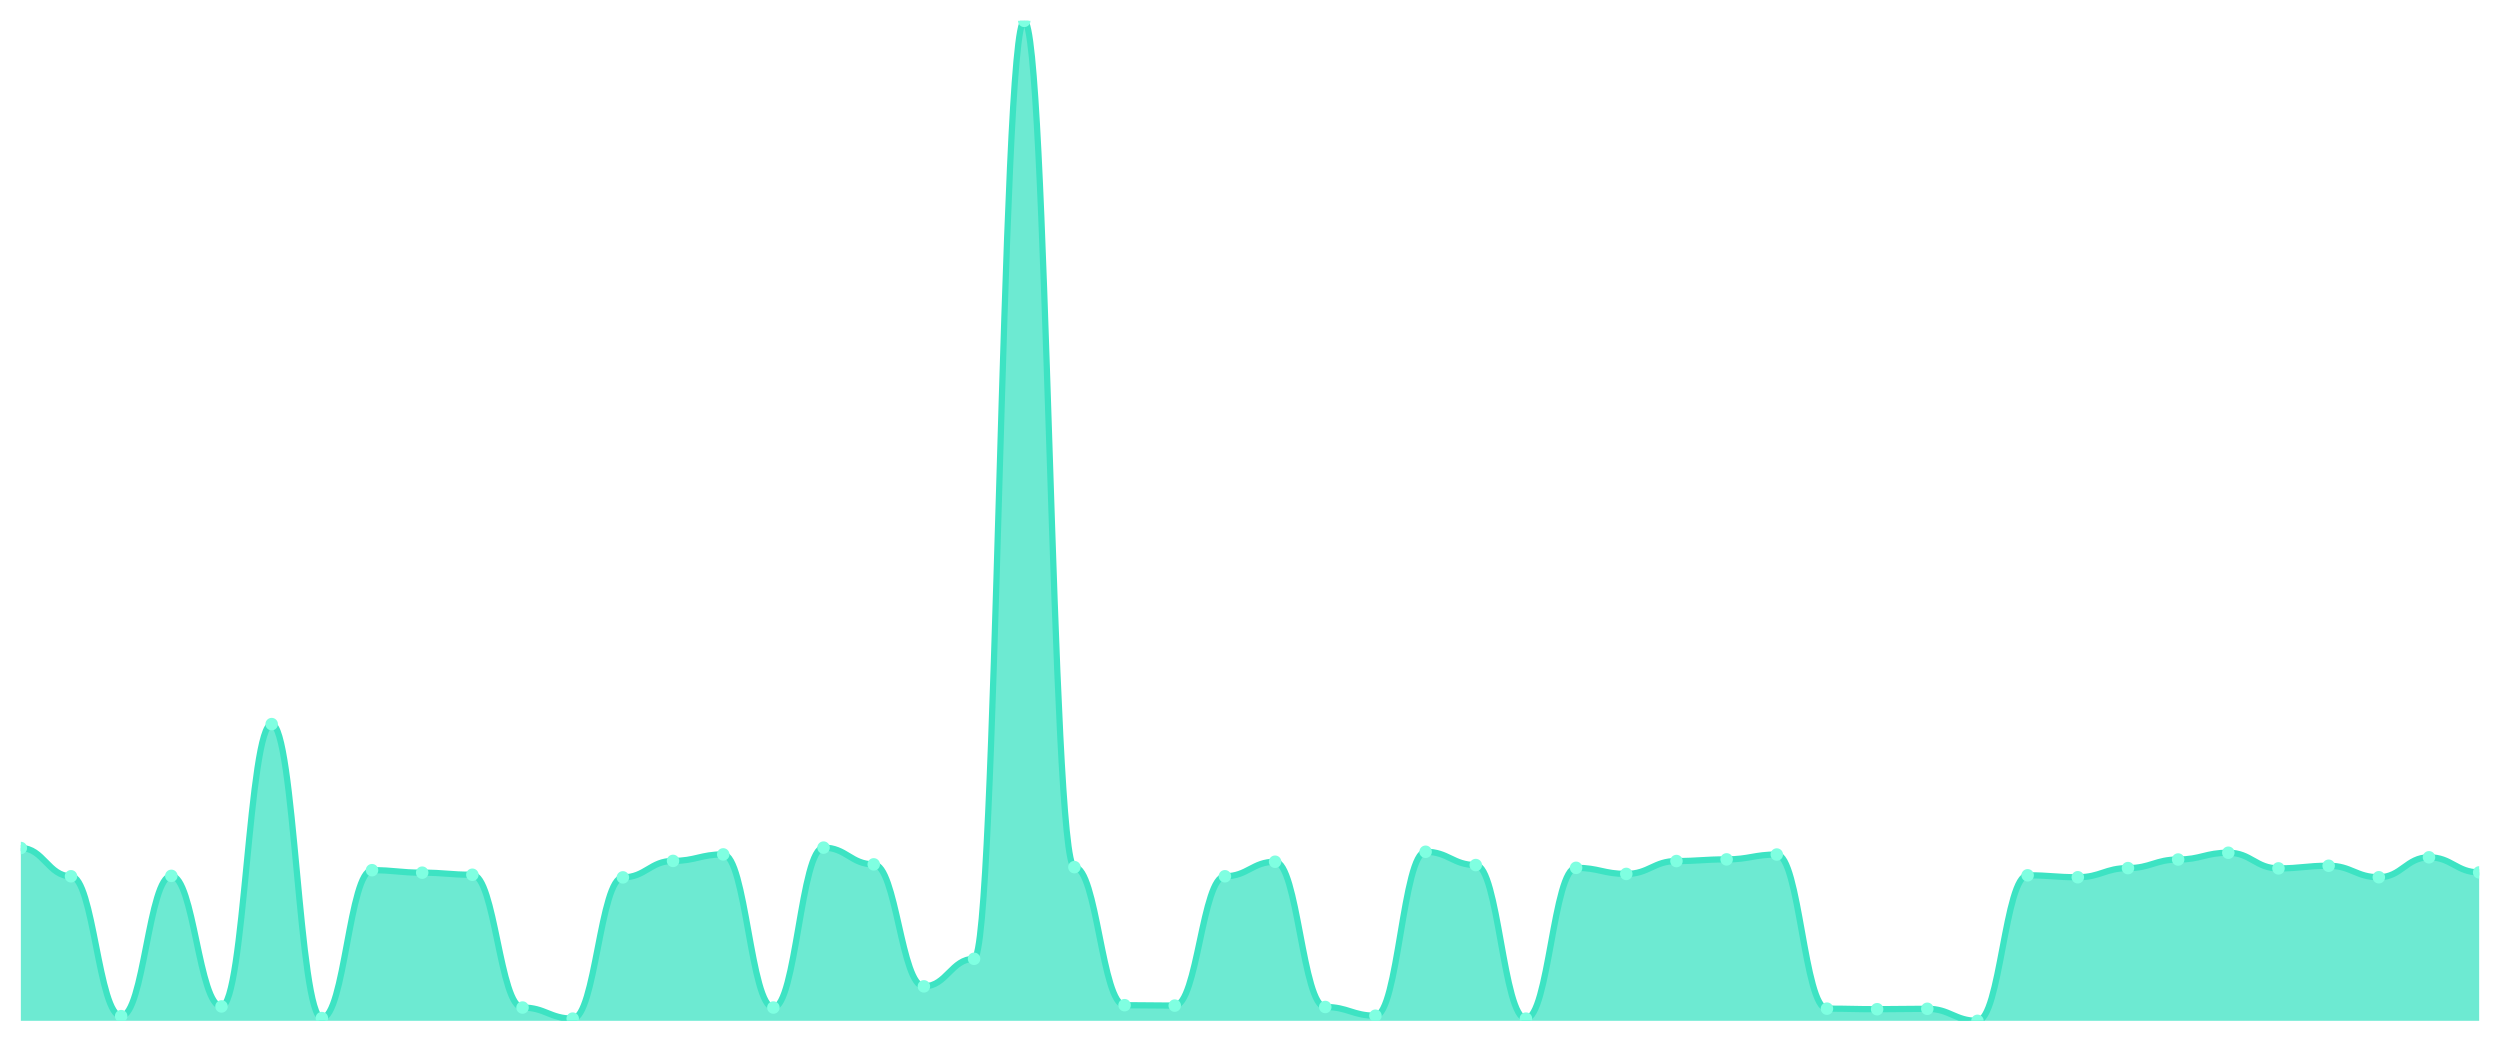
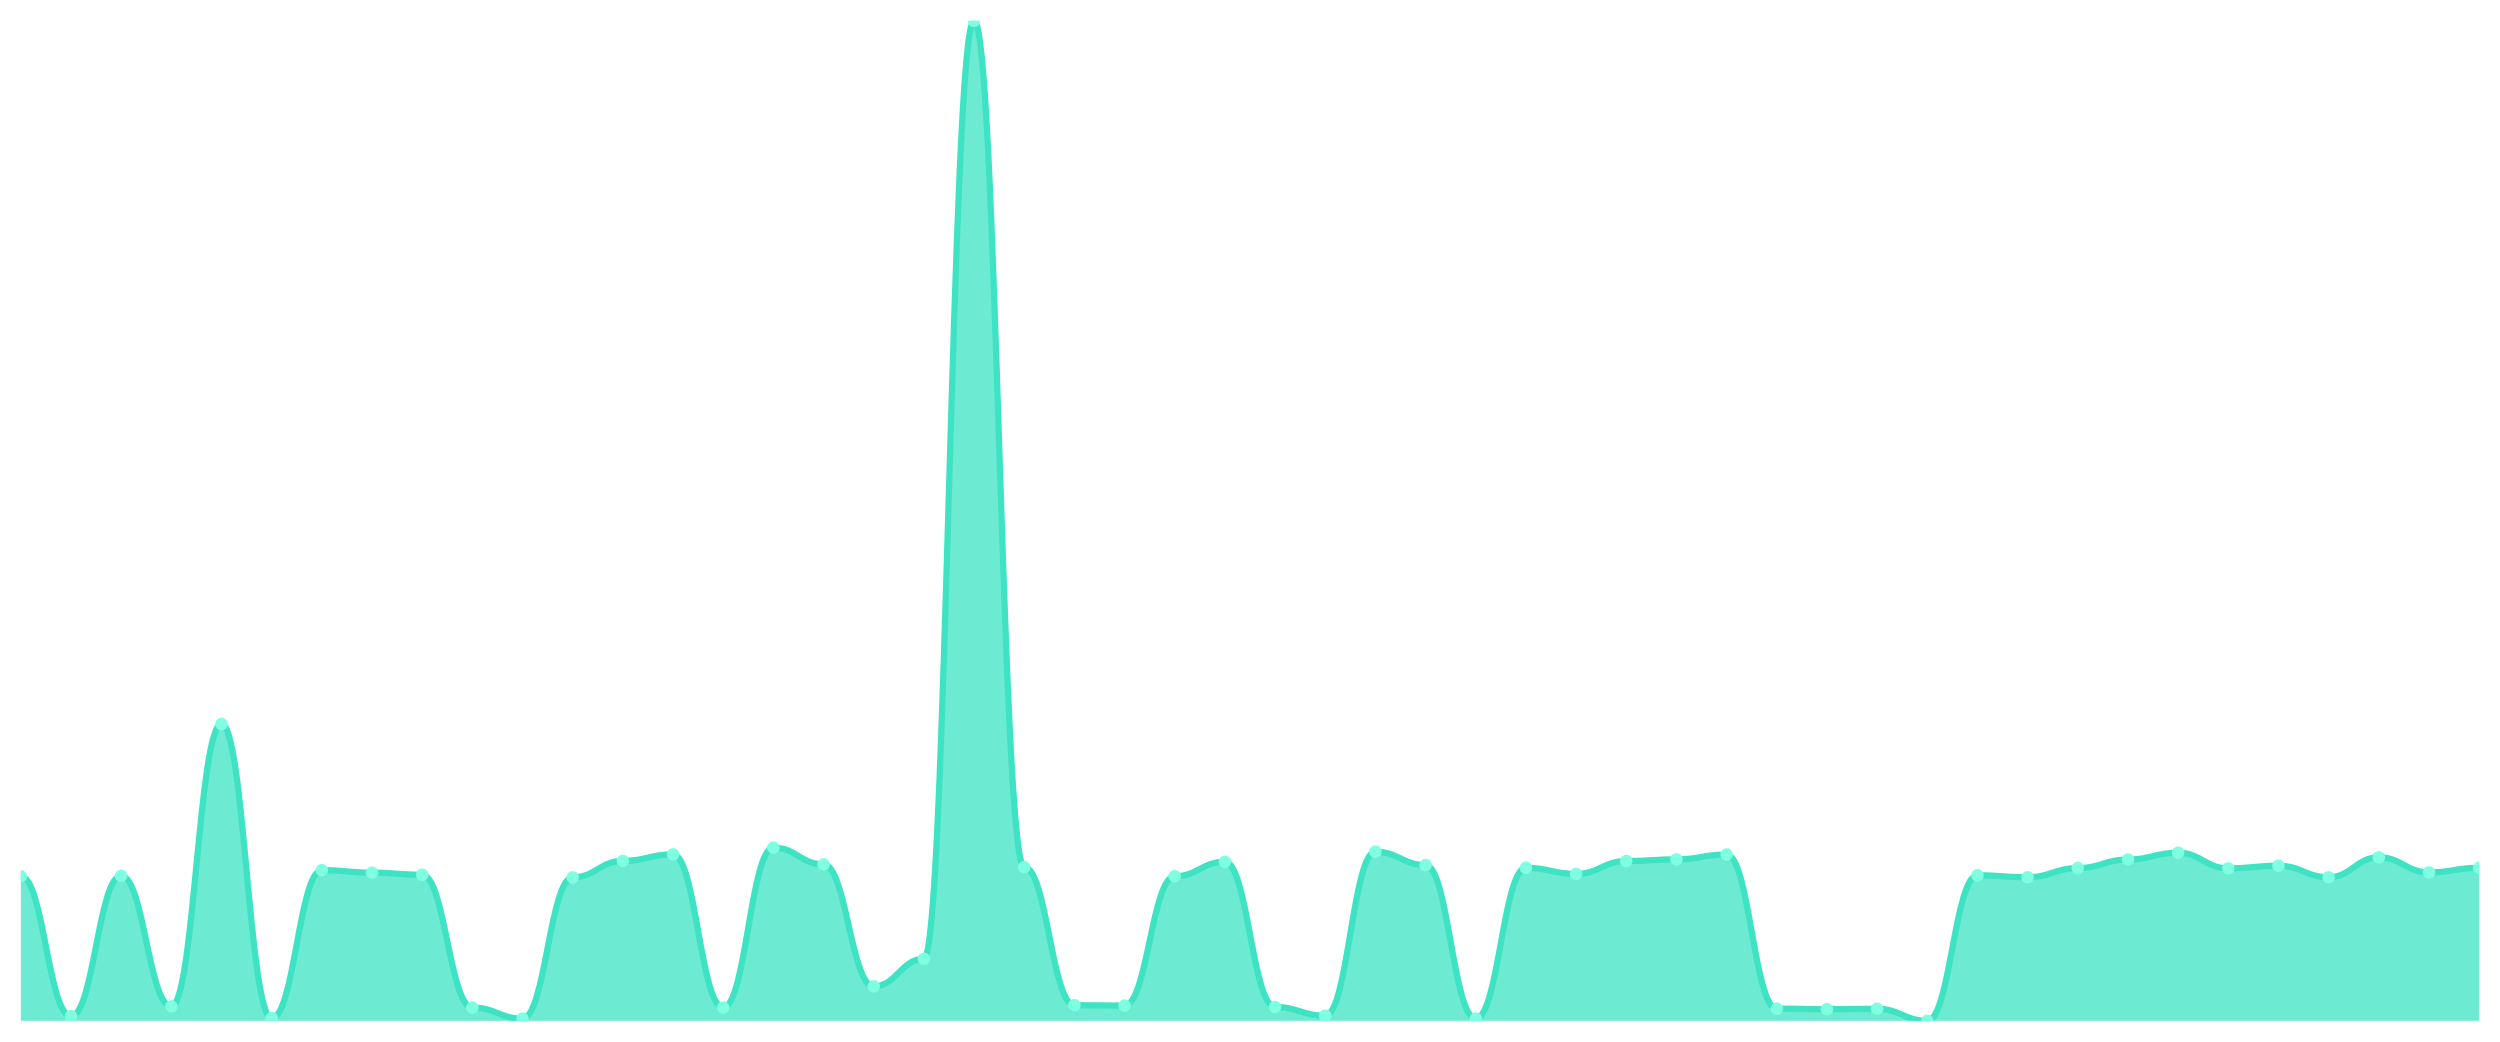
<svg xmlns="http://www.w3.org/2000/svg" viewBox="0 0 1200 500" width="1200" height="500">
  <defs>
    <clipPath id="c">
      <rect x="10" y="10" width="1180" height="480" />
    </clipPath>
  </defs>
  <rect width="1200" height="500" fill="none" />
  <g clip-path="url(#c)">
-     <path d="M 10,490 L 10,407.053 C 20.837,407.053 23.245,420.612 34.082,420.612 C 44.918,420.612 47.327,487.74 58.163,487.74 C 69,487.74 71.408,420.413 82.245,420.413 C 93.082,420.413 95.49,483.088 106.327,483.088 C 117.163,483.088 119.571,347.569 130.408,347.569 C 141.245,347.569 143.653,488.671 154.49,488.671 C 165.327,488.671 167.735,417.688 178.571,417.688 C 189.408,417.688 191.816,418.884 202.653,418.884 C 213.49,418.884 215.898,419.881 226.735,419.881 C 237.571,419.881 239.98,483.619 250.816,483.619 C 261.653,483.619 264.061,488.937 274.898,488.937 C 285.735,488.937 288.143,421.144 298.98,421.144 C 309.816,421.144 312.224,413.235 323.061,413.235 C 333.898,413.235 336.306,410.111 347.143,410.111 C 357.98,410.111 360.388,483.619 371.224,483.619 C 382.061,483.619 384.469,406.854 395.306,406.854 C 406.143,406.854 408.551,414.896 419.388,414.896 C 430.224,414.896 432.633,473.451 443.469,473.451 C 454.306,473.451 456.714,460.224 467.551,460.224 C 478.388,460.224 480.796,10 491.633,10 C 502.469,10 504.878,416.225 515.714,416.225 C 526.551,416.225 528.959,482.49 539.796,482.49 C 550.633,482.49 553.041,482.689 563.878,482.689 C 574.714,482.689 577.122,420.612 587.959,420.612 C 598.796,420.612 601.204,413.633 612.041,413.633 C 622.878,413.633 625.286,483.354 636.122,483.354 C 646.959,483.354 649.367,487.541 660.204,487.541 C 671.041,487.541 673.449,408.848 684.286,408.848 C 695.122,408.848 697.531,415.228 708.367,415.228 C 719.204,415.228 721.612,488.937 732.449,488.937 C 743.286,488.937 745.694,416.558 756.531,416.558 C 767.367,416.558 769.776,419.482 780.612,419.482 C 791.449,419.482 793.857,413.301 804.694,413.301 C 815.531,413.301 817.939,412.503 828.776,412.503 C 839.612,412.503 842.02,410.177 852.857,410.177 C 863.694,410.177 866.102,484.151 876.939,484.151 C 887.776,484.151 890.184,484.417 901.02,484.417 C 911.857,484.417 914.265,484.218 925.102,484.218 C 935.939,484.218 938.347,490 949.184,490 C 960.02,490 962.429,420.147 973.265,420.147 C 984.102,420.147 986.51,421.077 997.347,421.077 C 1008.184,421.077 1010.592,416.691 1021.429,416.691 C 1032.265,416.691 1034.673,412.57 1045.51,412.57 C 1056.347,412.57 1058.755,409.313 1069.592,409.313 C 1080.429,409.313 1082.837,416.824 1093.673,416.824 C 1104.51,416.824 1106.918,415.561 1117.755,415.561 C 1128.592,415.561 1131,421.077 1141.837,421.077 C 1152.673,421.077 1155.082,411.507 1165.918,411.507 C 1176.755,411.507 1179.163,418.751 1190,418.751 L 1190,490 Z" fill="rgba(61,227,195,0.75)" />
-     <path d="M 10,407.053 C 20.837,407.053 23.245,420.612 34.082,420.612 C 44.918,420.612 47.327,487.74 58.163,487.74 C 69,487.74 71.408,420.413 82.245,420.413 C 93.082,420.413 95.49,483.088 106.327,483.088 C 117.163,483.088 119.571,347.569 130.408,347.569 C 141.245,347.569 143.653,488.671 154.49,488.671 C 165.327,488.671 167.735,417.688 178.571,417.688 C 189.408,417.688 191.816,418.884 202.653,418.884 C 213.49,418.884 215.898,419.881 226.735,419.881 C 237.571,419.881 239.98,483.619 250.816,483.619 C 261.653,483.619 264.061,488.937 274.898,488.937 C 285.735,488.937 288.143,421.144 298.98,421.144 C 309.816,421.144 312.224,413.235 323.061,413.235 C 333.898,413.235 336.306,410.111 347.143,410.111 C 357.98,410.111 360.388,483.619 371.224,483.619 C 382.061,483.619 384.469,406.854 395.306,406.854 C 406.143,406.854 408.551,414.896 419.388,414.896 C 430.224,414.896 432.633,473.451 443.469,473.451 C 454.306,473.451 456.714,460.224 467.551,460.224 C 478.388,460.224 480.796,10 491.633,10 C 502.469,10 504.878,416.225 515.714,416.225 C 526.551,416.225 528.959,482.49 539.796,482.49 C 550.633,482.49 553.041,482.689 563.878,482.689 C 574.714,482.689 577.122,420.612 587.959,420.612 C 598.796,420.612 601.204,413.633 612.041,413.633 C 622.878,413.633 625.286,483.354 636.122,483.354 C 646.959,483.354 649.367,487.541 660.204,487.541 C 671.041,487.541 673.449,408.848 684.286,408.848 C 695.122,408.848 697.531,415.228 708.367,415.228 C 719.204,415.228 721.612,488.937 732.449,488.937 C 743.286,488.937 745.694,416.558 756.531,416.558 C 767.367,416.558 769.776,419.482 780.612,419.482 C 791.449,419.482 793.857,413.301 804.694,413.301 C 815.531,413.301 817.939,412.503 828.776,412.503 C 839.612,412.503 842.02,410.177 852.857,410.177 C 863.694,410.177 866.102,484.151 876.939,484.151 C 887.776,484.151 890.184,484.417 901.02,484.417 C 911.857,484.417 914.265,484.218 925.102,484.218 C 935.939,484.218 938.347,490 949.184,490 C 960.02,490 962.429,420.147 973.265,420.147 C 984.102,420.147 986.51,421.077 997.347,421.077 C 1008.184,421.077 1010.592,416.691 1021.429,416.691 C 1032.265,416.691 1034.673,412.57 1045.51,412.57 C 1056.347,412.57 1058.755,409.313 1069.592,409.313 C 1080.429,409.313 1082.837,416.824 1093.673,416.824 C 1104.51,416.824 1106.918,415.561 1117.755,415.561 C 1128.592,415.561 1131,421.077 1141.837,421.077 C 1152.673,421.077 1155.082,411.507 1165.918,411.507 C 1176.755,411.507 1179.163,418.751 1190,418.751" fill="none" stroke="#3de3c3" stroke-width="3" stroke-linecap="round" stroke-linejoin="round" />
-     <circle cx="10" cy="407.053" r="3" fill="#7fffe1" />
-     <circle cx="34.082" cy="420.612" r="3" fill="#7fffe1" />
-     <circle cx="58.163" cy="487.74" r="3" fill="#7fffe1" />
-     <circle cx="82.245" cy="420.413" r="3" fill="#7fffe1" />
-     <circle cx="106.327" cy="483.088" r="3" fill="#7fffe1" />
-     <circle cx="130.408" cy="347.569" r="3" fill="#7fffe1" />
-     <circle cx="154.49" cy="488.671" r="3" fill="#7fffe1" />
-     <circle cx="178.571" cy="417.688" r="3" fill="#7fffe1" />
-     <circle cx="202.653" cy="418.884" r="3" fill="#7fffe1" />
-     <circle cx="226.735" cy="419.881" r="3" fill="#7fffe1" />
-     <circle cx="250.816" cy="483.619" r="3" fill="#7fffe1" />
-     <circle cx="274.898" cy="488.937" r="3" fill="#7fffe1" />
-     <circle cx="298.98" cy="421.144" r="3" fill="#7fffe1" />
-     <circle cx="323.061" cy="413.235" r="3" fill="#7fffe1" />
-     <circle cx="347.143" cy="410.111" r="3" fill="#7fffe1" />
-     <circle cx="371.224" cy="483.619" r="3" fill="#7fffe1" />
-     <circle cx="395.306" cy="406.854" r="3" fill="#7fffe1" />
-     <circle cx="419.388" cy="414.896" r="3" fill="#7fffe1" />
-     <circle cx="443.469" cy="473.451" r="3" fill="#7fffe1" />
-     <circle cx="467.551" cy="460.224" r="3" fill="#7fffe1" />
-     <circle cx="491.633" cy="10" r="3" fill="#7fffe1" />
-     <circle cx="515.714" cy="416.225" r="3" fill="#7fffe1" />
-     <circle cx="539.796" cy="482.49" r="3" fill="#7fffe1" />
-     <circle cx="563.878" cy="482.689" r="3" fill="#7fffe1" />
-     <circle cx="587.959" cy="420.612" r="3" fill="#7fffe1" />
-     <circle cx="612.041" cy="413.633" r="3" fill="#7fffe1" />
-     <circle cx="636.122" cy="483.354" r="3" fill="#7fffe1" />
-     <circle cx="660.204" cy="487.541" r="3" fill="#7fffe1" />
-     <circle cx="684.286" cy="408.848" r="3" fill="#7fffe1" />
-     <circle cx="708.367" cy="415.228" r="3" fill="#7fffe1" />
-     <circle cx="732.449" cy="488.937" r="3" fill="#7fffe1" />
-     <circle cx="756.531" cy="416.558" r="3" fill="#7fffe1" />
-     <circle cx="780.612" cy="419.482" r="3" fill="#7fffe1" />
-     <circle cx="804.694" cy="413.301" r="3" fill="#7fffe1" />
-     <circle cx="828.776" cy="412.503" r="3" fill="#7fffe1" />
-     <circle cx="852.857" cy="410.177" r="3" fill="#7fffe1" />
-     <circle cx="876.939" cy="484.151" r="3" fill="#7fffe1" />
-     <circle cx="901.02" cy="484.417" r="3" fill="#7fffe1" />
-     <circle cx="925.102" cy="484.218" r="3" fill="#7fffe1" />
-     <circle cx="949.184" cy="490" r="3" fill="#7fffe1" />
-     <circle cx="973.265" cy="420.147" r="3" fill="#7fffe1" />
-     <circle cx="997.347" cy="421.077" r="3" fill="#7fffe1" />
-     <circle cx="1021.429" cy="416.691" r="3" fill="#7fffe1" />
-     <circle cx="1045.51" cy="412.57" r="3" fill="#7fffe1" />
-     <circle cx="1069.592" cy="409.313" r="3" fill="#7fffe1" />
-     <circle cx="1093.673" cy="416.824" r="3" fill="#7fffe1" />
-     <circle cx="1117.755" cy="415.561" r="3" fill="#7fffe1" />
-     <circle cx="1141.837" cy="421.077" r="3" fill="#7fffe1" />
-     <circle cx="1165.918" cy="411.507" r="3" fill="#7fffe1" />
-     <circle cx="1190" cy="418.751" r="3" fill="#7fffe1" />
+     <path d="M 10,490 L 10,420.612 C 20.837,420.612 23.245,487.74 34.082,487.74 C 44.918,487.74 47.327,420.413 58.163,420.413 C 69,420.413 71.408,483.088 82.245,483.088 C 93.082,483.088 95.49,347.569 106.327,347.569 C 117.163,347.569 119.571,488.671 130.408,488.671 C 141.245,488.671 143.653,417.688 154.49,417.688 C 165.327,417.688 167.735,418.884 178.571,418.884 C 189.408,418.884 191.816,419.881 202.653,419.881 C 213.49,419.881 215.898,483.619 226.735,483.619 C 237.571,483.619 239.98,488.937 250.816,488.937 C 261.653,488.937 264.061,421.144 274.898,421.144 C 285.735,421.144 288.143,413.235 298.98,413.235 C 309.816,413.235 312.224,410.111 323.061,410.111 C 333.898,410.111 336.306,483.619 347.143,483.619 C 357.98,483.619 360.388,406.854 371.224,406.854 C 382.061,406.854 384.469,414.896 395.306,414.896 C 406.143,414.896 408.551,473.451 419.388,473.451 C 430.224,473.451 432.633,460.224 443.469,460.224 C 454.306,460.224 456.714,10 467.551,10 C 478.388,10 480.796,416.225 491.633,416.225 C 502.469,416.225 504.878,482.49 515.714,482.49 C 526.551,482.49 528.959,482.689 539.796,482.689 C 550.633,482.689 553.041,420.612 563.878,420.612 C 574.714,420.612 577.122,413.633 587.959,413.633 C 598.796,413.633 601.204,483.354 612.041,483.354 C 622.878,483.354 625.286,487.541 636.122,487.541 C 646.959,487.541 649.367,408.848 660.204,408.848 C 671.041,408.848 673.449,415.228 684.286,415.228 C 695.122,415.228 697.531,488.937 708.367,488.937 C 719.204,488.937 721.612,416.558 732.449,416.558 C 743.286,416.558 745.694,419.482 756.531,419.482 C 767.367,419.482 769.776,413.301 780.612,413.301 C 791.449,413.301 793.857,412.503 804.694,412.503 C 815.531,412.503 817.939,410.177 828.776,410.177 C 839.612,410.177 842.02,484.151 852.857,484.151 C 863.694,484.151 866.102,484.417 876.939,484.417 C 887.776,484.417 890.184,484.218 901.02,484.218 C 911.857,484.218 914.265,490 925.102,490 C 935.939,490 938.347,420.147 949.184,420.147 C 960.02,420.147 962.429,421.077 973.265,421.077 C 984.102,421.077 986.51,416.691 997.347,416.691 C 1008.184,416.691 1010.592,412.57 1021.429,412.57 C 1032.265,412.57 1034.673,409.313 1045.51,409.313 C 1056.347,409.313 1058.755,416.824 1069.592,416.824 C 1080.429,416.824 1082.837,415.561 1093.673,415.561 C 1104.51,415.561 1106.918,421.077 1117.755,421.077 C 1128.592,421.077 1131,411.507 1141.837,411.507 C 1152.673,411.507 1155.082,418.751 1165.918,418.751 C 1176.755,418.751 1179.163,416.558 1190,416.558 L 1190,490 Z" fill="rgba(61,227,195,0.75)" />
+     <path d="M 10,420.612 C 20.837,420.612 23.245,487.74 34.082,487.74 C 44.918,487.74 47.327,420.413 58.163,420.413 C 69,420.413 71.408,483.088 82.245,483.088 C 93.082,483.088 95.49,347.569 106.327,347.569 C 117.163,347.569 119.571,488.671 130.408,488.671 C 141.245,488.671 143.653,417.688 154.49,417.688 C 165.327,417.688 167.735,418.884 178.571,418.884 C 189.408,418.884 191.816,419.881 202.653,419.881 C 213.49,419.881 215.898,483.619 226.735,483.619 C 237.571,483.619 239.98,488.937 250.816,488.937 C 261.653,488.937 264.061,421.144 274.898,421.144 C 285.735,421.144 288.143,413.235 298.98,413.235 C 309.816,413.235 312.224,410.111 323.061,410.111 C 333.898,410.111 336.306,483.619 347.143,483.619 C 357.98,483.619 360.388,406.854 371.224,406.854 C 382.061,406.854 384.469,414.896 395.306,414.896 C 406.143,414.896 408.551,473.451 419.388,473.451 C 430.224,473.451 432.633,460.224 443.469,460.224 C 454.306,460.224 456.714,10 467.551,10 C 478.388,10 480.796,416.225 491.633,416.225 C 502.469,416.225 504.878,482.49 515.714,482.49 C 526.551,482.49 528.959,482.689 539.796,482.689 C 550.633,482.689 553.041,420.612 563.878,420.612 C 574.714,420.612 577.122,413.633 587.959,413.633 C 598.796,413.633 601.204,483.354 612.041,483.354 C 622.878,483.354 625.286,487.541 636.122,487.541 C 646.959,487.541 649.367,408.848 660.204,408.848 C 671.041,408.848 673.449,415.228 684.286,415.228 C 695.122,415.228 697.531,488.937 708.367,488.937 C 719.204,488.937 721.612,416.558 732.449,416.558 C 743.286,416.558 745.694,419.482 756.531,419.482 C 767.367,419.482 769.776,413.301 780.612,413.301 C 791.449,413.301 793.857,412.503 804.694,412.503 C 815.531,412.503 817.939,410.177 828.776,410.177 C 839.612,410.177 842.02,484.151 852.857,484.151 C 863.694,484.151 866.102,484.417 876.939,484.417 C 887.776,484.417 890.184,484.218 901.02,484.218 C 911.857,484.218 914.265,490 925.102,490 C 935.939,490 938.347,420.147 949.184,420.147 C 960.02,420.147 962.429,421.077 973.265,421.077 C 984.102,421.077 986.51,416.691 997.347,416.691 C 1008.184,416.691 1010.592,412.57 1021.429,412.57 C 1032.265,412.57 1034.673,409.313 1045.51,409.313 C 1056.347,409.313 1058.755,416.824 1069.592,416.824 C 1080.429,416.824 1082.837,415.561 1093.673,415.561 C 1104.51,415.561 1106.918,421.077 1117.755,421.077 C 1128.592,421.077 1131,411.507 1141.837,411.507 C 1152.673,411.507 1155.082,418.751 1165.918,418.751 C 1176.755,418.751 1179.163,416.558 1190,416.558" fill="none" stroke="#3de3c3" stroke-width="3" stroke-linecap="round" stroke-linejoin="round" />
+     <circle cx="10" cy="420.612" r="3" fill="#7fffe1" />
+     <circle cx="34.082" cy="487.74" r="3" fill="#7fffe1" />
+     <circle cx="58.163" cy="420.413" r="3" fill="#7fffe1" />
+     <circle cx="82.245" cy="483.088" r="3" fill="#7fffe1" />
+     <circle cx="106.327" cy="347.569" r="3" fill="#7fffe1" />
+     <circle cx="130.408" cy="488.671" r="3" fill="#7fffe1" />
+     <circle cx="154.49" cy="417.688" r="3" fill="#7fffe1" />
+     <circle cx="178.571" cy="418.884" r="3" fill="#7fffe1" />
+     <circle cx="202.653" cy="419.881" r="3" fill="#7fffe1" />
+     <circle cx="226.735" cy="483.619" r="3" fill="#7fffe1" />
+     <circle cx="250.816" cy="488.937" r="3" fill="#7fffe1" />
+     <circle cx="274.898" cy="421.144" r="3" fill="#7fffe1" />
+     <circle cx="298.98" cy="413.235" r="3" fill="#7fffe1" />
+     <circle cx="323.061" cy="410.111" r="3" fill="#7fffe1" />
+     <circle cx="347.143" cy="483.619" r="3" fill="#7fffe1" />
+     <circle cx="371.224" cy="406.854" r="3" fill="#7fffe1" />
+     <circle cx="395.306" cy="414.896" r="3" fill="#7fffe1" />
+     <circle cx="419.388" cy="473.451" r="3" fill="#7fffe1" />
+     <circle cx="443.469" cy="460.224" r="3" fill="#7fffe1" />
+     <circle cx="467.551" cy="10" r="3" fill="#7fffe1" />
+     <circle cx="491.633" cy="416.225" r="3" fill="#7fffe1" />
+     <circle cx="515.714" cy="482.49" r="3" fill="#7fffe1" />
+     <circle cx="539.796" cy="482.689" r="3" fill="#7fffe1" />
+     <circle cx="563.878" cy="420.612" r="3" fill="#7fffe1" />
+     <circle cx="587.959" cy="413.633" r="3" fill="#7fffe1" />
+     <circle cx="612.041" cy="483.354" r="3" fill="#7fffe1" />
+     <circle cx="636.122" cy="487.541" r="3" fill="#7fffe1" />
+     <circle cx="660.204" cy="408.848" r="3" fill="#7fffe1" />
+     <circle cx="684.286" cy="415.228" r="3" fill="#7fffe1" />
+     <circle cx="708.367" cy="488.937" r="3" fill="#7fffe1" />
+     <circle cx="732.449" cy="416.558" r="3" fill="#7fffe1" />
+     <circle cx="756.531" cy="419.482" r="3" fill="#7fffe1" />
+     <circle cx="780.612" cy="413.301" r="3" fill="#7fffe1" />
+     <circle cx="804.694" cy="412.503" r="3" fill="#7fffe1" />
+     <circle cx="828.776" cy="410.177" r="3" fill="#7fffe1" />
+     <circle cx="852.857" cy="484.151" r="3" fill="#7fffe1" />
+     <circle cx="876.939" cy="484.417" r="3" fill="#7fffe1" />
+     <circle cx="901.02" cy="484.218" r="3" fill="#7fffe1" />
+     <circle cx="925.102" cy="490" r="3" fill="#7fffe1" />
+     <circle cx="949.184" cy="420.147" r="3" fill="#7fffe1" />
+     <circle cx="973.265" cy="421.077" r="3" fill="#7fffe1" />
+     <circle cx="997.347" cy="416.691" r="3" fill="#7fffe1" />
+     <circle cx="1021.429" cy="412.57" r="3" fill="#7fffe1" />
+     <circle cx="1045.51" cy="409.313" r="3" fill="#7fffe1" />
+     <circle cx="1069.592" cy="416.824" r="3" fill="#7fffe1" />
+     <circle cx="1093.673" cy="415.561" r="3" fill="#7fffe1" />
+     <circle cx="1117.755" cy="421.077" r="3" fill="#7fffe1" />
+     <circle cx="1141.837" cy="411.507" r="3" fill="#7fffe1" />
+     <circle cx="1165.918" cy="418.751" r="3" fill="#7fffe1" />
+     <circle cx="1190" cy="416.558" r="3" fill="#7fffe1" />
  </g>
</svg>
